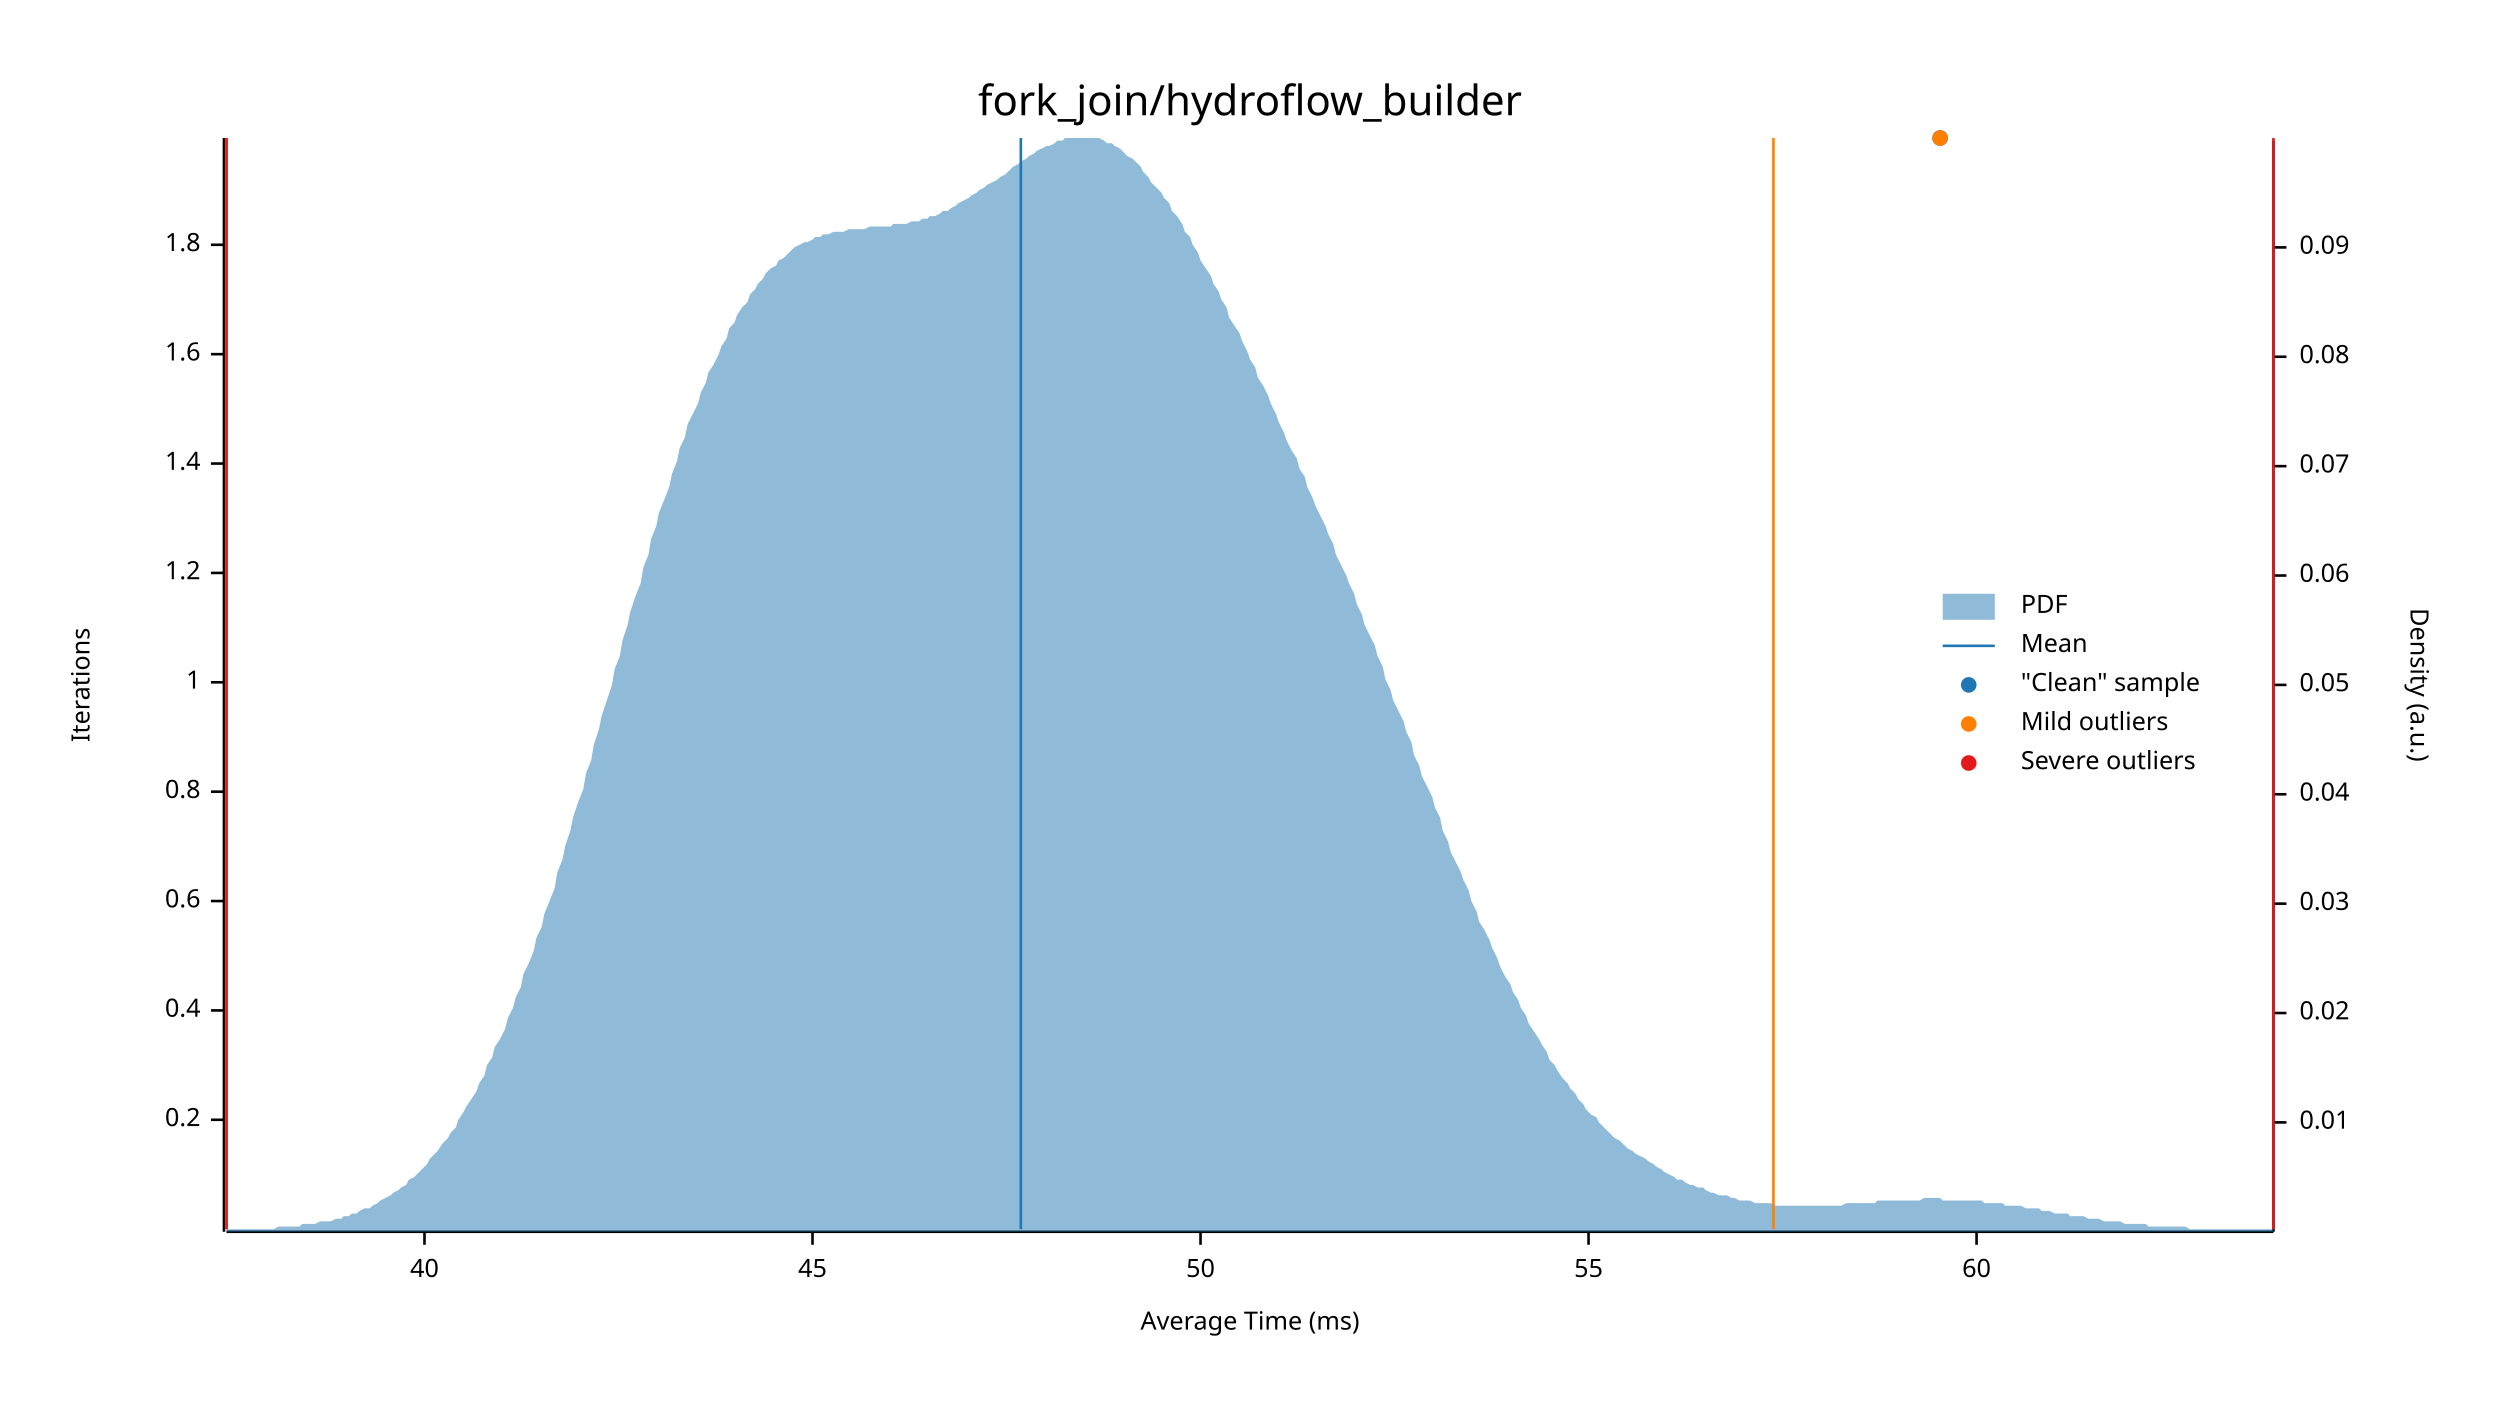
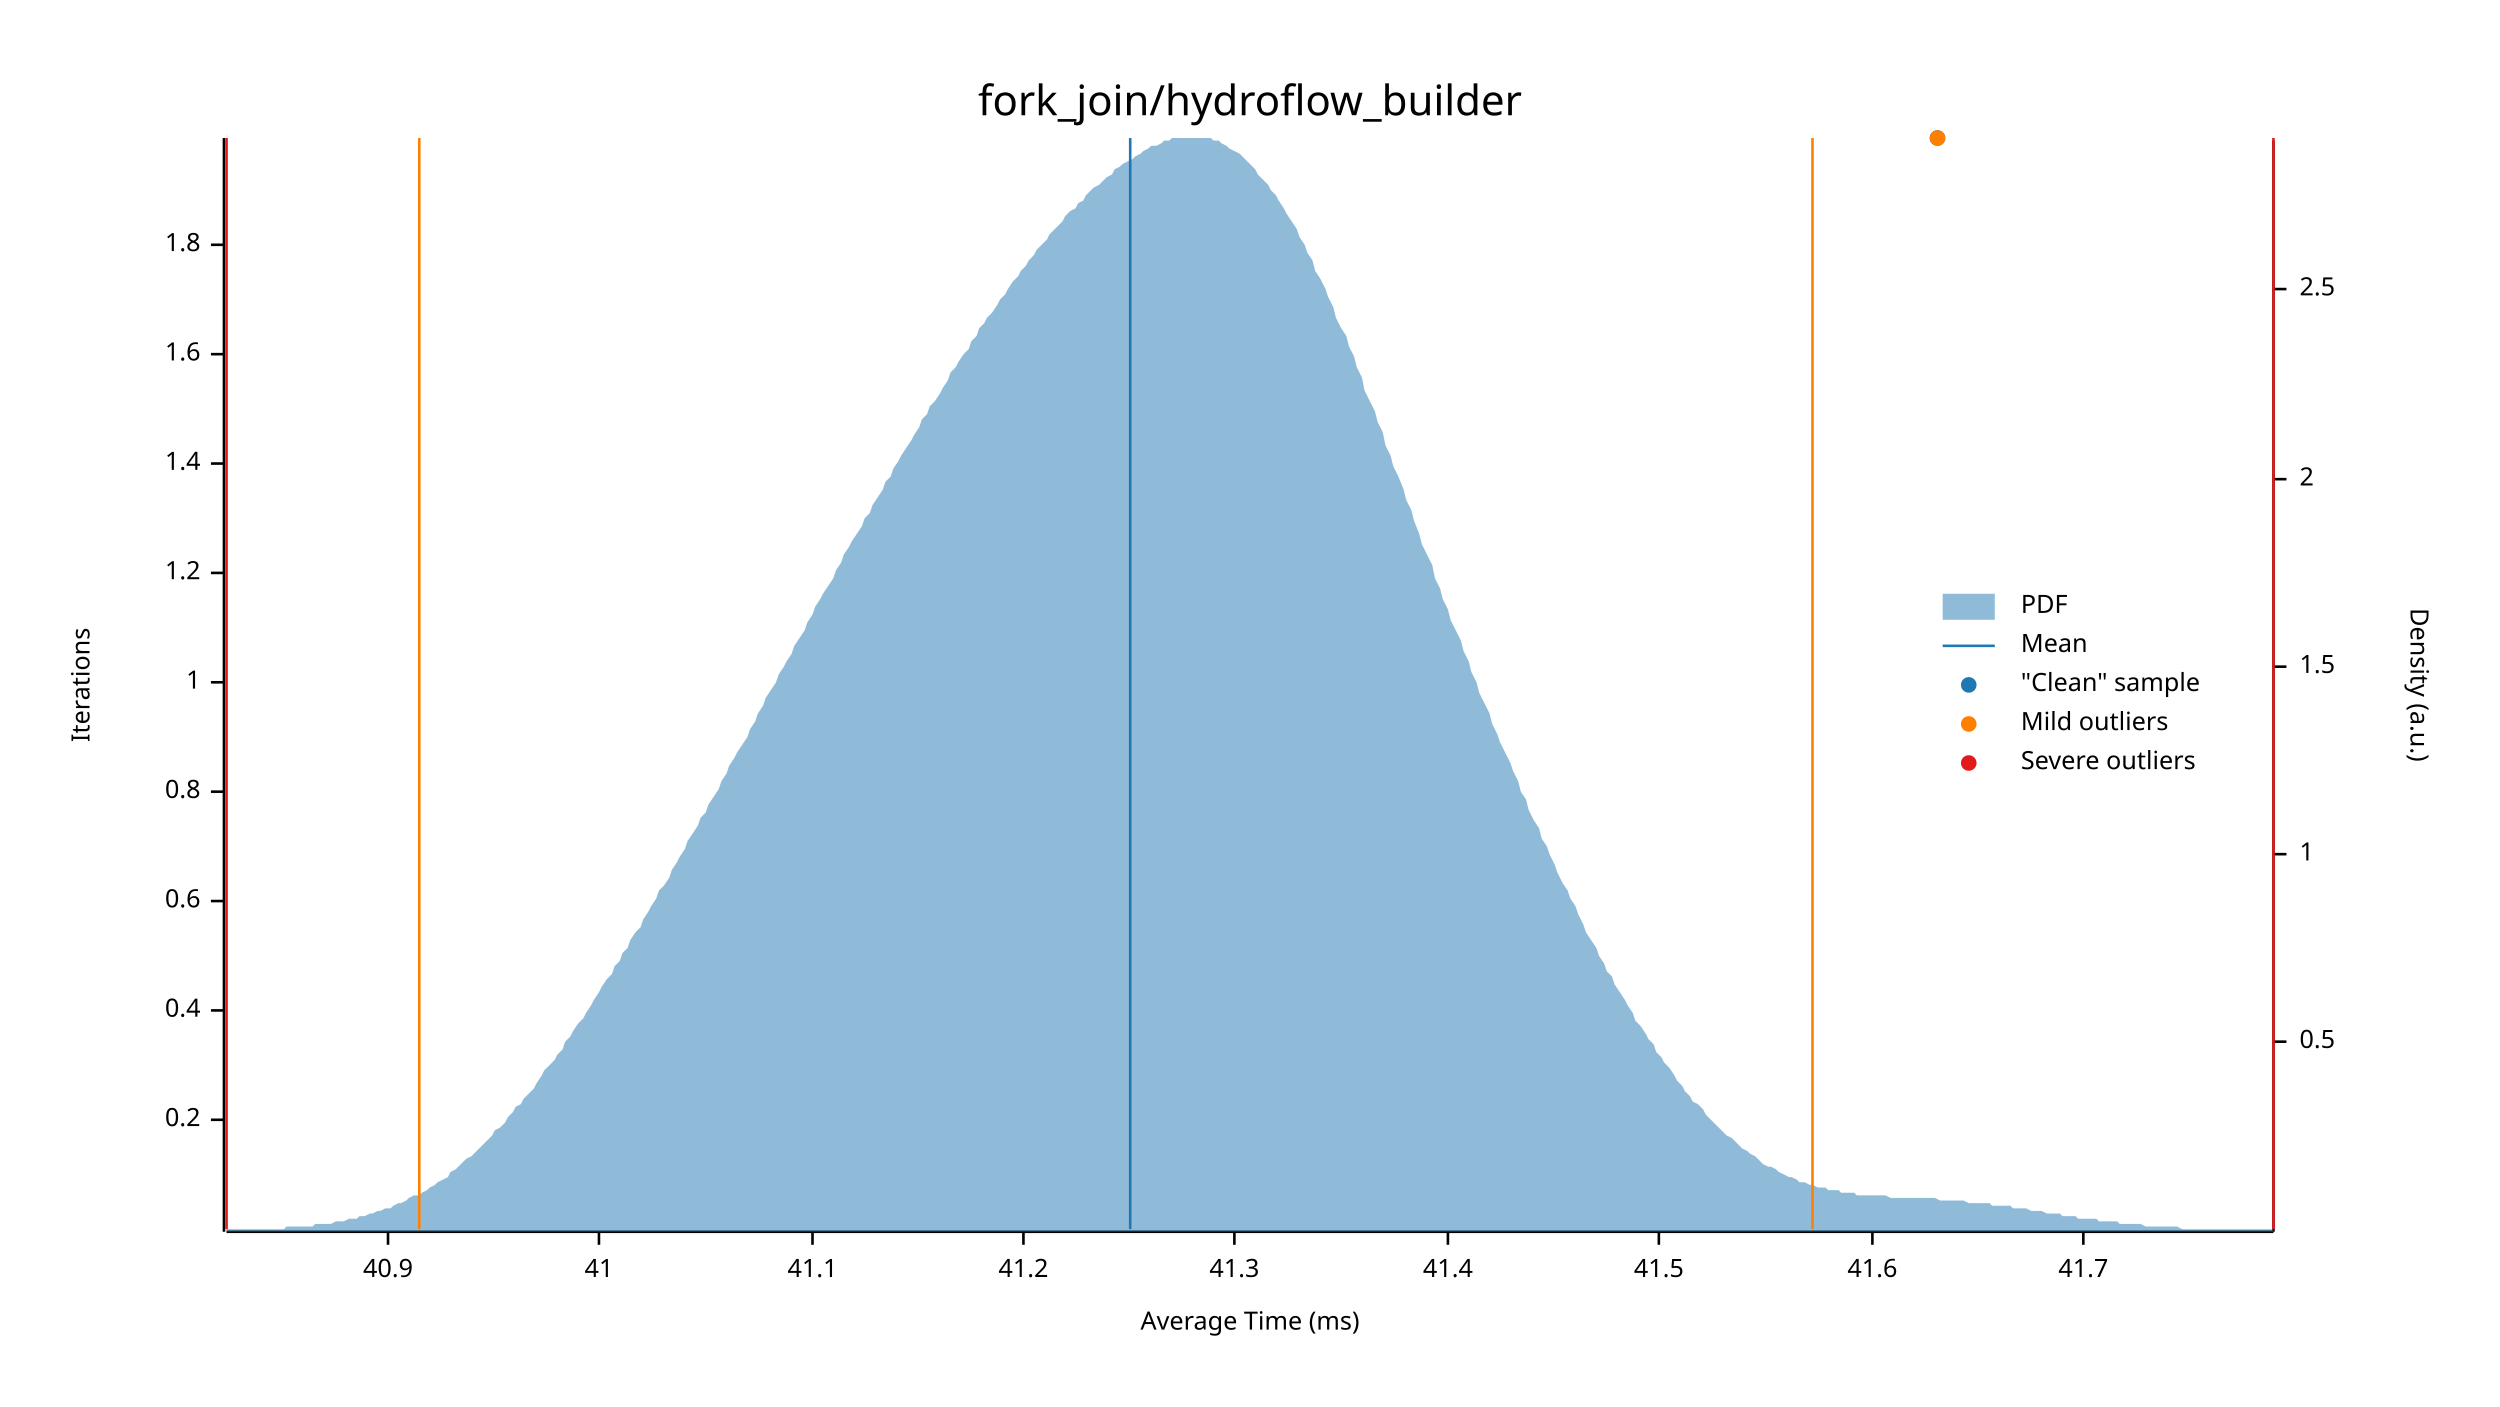
<svg xmlns="http://www.w3.org/2000/svg" width="960" height="540" viewBox="0 0 960 540">
  <text x="480" y="32" dy="0.76em" text-anchor="middle" font-family="sans-serif" font-size="16.129" opacity="1" fill="#000000">
fork_join/hydroflow_builder
</text>
  <text x="27" y="263" dy="0.76em" text-anchor="middle" font-family="sans-serif" font-size="9.677" opacity="1" fill="#000000" transform="rotate(270, 27, 263)">
Iterations
</text>
  <text x="480" y="513" dy="-0.5ex" text-anchor="middle" font-family="sans-serif" font-size="9.677" opacity="1" fill="#000000">
Average Time (ms)
</text>
  <polyline fill="none" opacity="1" stroke="#000000" stroke-width="1" points="86,53 86,473 " />
  <text x="77" y="430" dy="0.5ex" text-anchor="end" font-family="sans-serif" font-size="9.677" opacity="1" fill="#000000">
0.2
</text>
  <polyline fill="none" opacity="1" stroke="#000000" stroke-width="1" points="81,430 86,430 " />
  <text x="77" y="388" dy="0.5ex" text-anchor="end" font-family="sans-serif" font-size="9.677" opacity="1" fill="#000000">
0.4
</text>
  <polyline fill="none" opacity="1" stroke="#000000" stroke-width="1" points="81,388 86,388 " />
  <text x="77" y="346" dy="0.5ex" text-anchor="end" font-family="sans-serif" font-size="9.677" opacity="1" fill="#000000">
0.6
</text>
  <polyline fill="none" opacity="1" stroke="#000000" stroke-width="1" points="81,346 86,346 " />
  <text x="77" y="304" dy="0.5ex" text-anchor="end" font-family="sans-serif" font-size="9.677" opacity="1" fill="#000000">
0.8
</text>
  <polyline fill="none" opacity="1" stroke="#000000" stroke-width="1" points="81,304 86,304 " />
  <text x="77" y="262" dy="0.5ex" text-anchor="end" font-family="sans-serif" font-size="9.677" opacity="1" fill="#000000">
1
</text>
  <polyline fill="none" opacity="1" stroke="#000000" stroke-width="1" points="81,262 86,262 " />
  <text x="77" y="220" dy="0.5ex" text-anchor="end" font-family="sans-serif" font-size="9.677" opacity="1" fill="#000000">
1.2
</text>
  <polyline fill="none" opacity="1" stroke="#000000" stroke-width="1" points="81,220 86,220 " />
  <text x="77" y="178" dy="0.5ex" text-anchor="end" font-family="sans-serif" font-size="9.677" opacity="1" fill="#000000">
1.4
</text>
  <polyline fill="none" opacity="1" stroke="#000000" stroke-width="1" points="81,178 86,178 " />
  <text x="77" y="136" dy="0.5ex" text-anchor="end" font-family="sans-serif" font-size="9.677" opacity="1" fill="#000000">
1.6
</text>
  <polyline fill="none" opacity="1" stroke="#000000" stroke-width="1" points="81,136 86,136 " />
  <text x="77" y="94" dy="0.5ex" text-anchor="end" font-family="sans-serif" font-size="9.677" opacity="1" fill="#000000">
1.8
</text>
  <polyline fill="none" opacity="1" stroke="#000000" stroke-width="1" points="81,94 86,94 " />
  <polyline fill="none" opacity="1" stroke="#000000" stroke-width="1" points="87,473 873,473 " />
-   <text x="163" y="483" dy="0.76em" text-anchor="middle" font-family="sans-serif" font-size="9.677" opacity="1" fill="#000000">
- 40
+   <text x="149" y="483" dy="0.76em" text-anchor="middle" font-family="sans-serif" font-size="9.677" opacity="1" fill="#000000">
+ 40.9
</text>
-   <polyline fill="none" opacity="1" stroke="#000000" stroke-width="1" points="163,473 163,478 " />
+   <polyline fill="none" opacity="1" stroke="#000000" stroke-width="1" points="149,473 149,478 " />
+   <text x="230" y="483" dy="0.76em" text-anchor="middle" font-family="sans-serif" font-size="9.677" opacity="1" fill="#000000">
+ 41
+ </text>
+   <polyline fill="none" opacity="1" stroke="#000000" stroke-width="1" points="230,473 230,478 " />
  <text x="312" y="483" dy="0.76em" text-anchor="middle" font-family="sans-serif" font-size="9.677" opacity="1" fill="#000000">
- 45
+ 41.1
</text>
  <polyline fill="none" opacity="1" stroke="#000000" stroke-width="1" points="312,473 312,478 " />
-   <text x="461" y="483" dy="0.76em" text-anchor="middle" font-family="sans-serif" font-size="9.677" opacity="1" fill="#000000">
- 50
+   <text x="393" y="483" dy="0.76em" text-anchor="middle" font-family="sans-serif" font-size="9.677" opacity="1" fill="#000000">
+ 41.2
</text>
-   <polyline fill="none" opacity="1" stroke="#000000" stroke-width="1" points="461,473 461,478 " />
-   <text x="610" y="483" dy="0.76em" text-anchor="middle" font-family="sans-serif" font-size="9.677" opacity="1" fill="#000000">
- 55
+   <polyline fill="none" opacity="1" stroke="#000000" stroke-width="1" points="393,473 393,478 " />
+   <text x="474" y="483" dy="0.76em" text-anchor="middle" font-family="sans-serif" font-size="9.677" opacity="1" fill="#000000">
+ 41.3
</text>
-   <polyline fill="none" opacity="1" stroke="#000000" stroke-width="1" points="610,473 610,478 " />
-   <text x="759" y="483" dy="0.76em" text-anchor="middle" font-family="sans-serif" font-size="9.677" opacity="1" fill="#000000">
- 60
+   <polyline fill="none" opacity="1" stroke="#000000" stroke-width="1" points="474,473 474,478 " />
+   <text x="556" y="483" dy="0.76em" text-anchor="middle" font-family="sans-serif" font-size="9.677" opacity="1" fill="#000000">
+ 41.4
</text>
-   <polyline fill="none" opacity="1" stroke="#000000" stroke-width="1" points="759,473 759,478 " />
+   <polyline fill="none" opacity="1" stroke="#000000" stroke-width="1" points="556,473 556,478 " />
+   <text x="637" y="483" dy="0.76em" text-anchor="middle" font-family="sans-serif" font-size="9.677" opacity="1" fill="#000000">
+ 41.5
+ </text>
+   <polyline fill="none" opacity="1" stroke="#000000" stroke-width="1" points="637,473 637,478 " />
+   <text x="719" y="483" dy="0.76em" text-anchor="middle" font-family="sans-serif" font-size="9.677" opacity="1" fill="#000000">
+ 41.6
+ </text>
+   <polyline fill="none" opacity="1" stroke="#000000" stroke-width="1" points="719,473 719,478 " />
+   <text x="800" y="483" dy="0.76em" text-anchor="middle" font-family="sans-serif" font-size="9.677" opacity="1" fill="#000000">
+ 41.7
+ </text>
+   <polyline fill="none" opacity="1" stroke="#000000" stroke-width="1" points="800,473 800,478 " />
  <text x="933" y="263" dy="0.76em" text-anchor="middle" font-family="sans-serif" font-size="9.677" opacity="1" fill="#000000" transform="rotate(90, 933, 263)">
Density (a.u.)
</text>
  <polyline fill="none" opacity="1" stroke="#000000" stroke-width="1" points="873,54 873,473 " />
-   <text x="883" y="431" dy="0.5ex" text-anchor="start" font-family="sans-serif" font-size="9.677" opacity="1" fill="#000000">
- 0.01
+   <text x="883" y="400" dy="0.5ex" text-anchor="start" font-family="sans-serif" font-size="9.677" opacity="1" fill="#000000">
+ 0.5
</text>
-   <polyline fill="none" opacity="1" stroke="#000000" stroke-width="1" points="873,431 878,431 " />
-   <text x="883" y="389" dy="0.5ex" text-anchor="start" font-family="sans-serif" font-size="9.677" opacity="1" fill="#000000">
- 0.02
+   <polyline fill="none" opacity="1" stroke="#000000" stroke-width="1" points="873,400 878,400 " />
+   <text x="883" y="328" dy="0.5ex" text-anchor="start" font-family="sans-serif" font-size="9.677" opacity="1" fill="#000000">
+ 1
</text>
-   <polyline fill="none" opacity="1" stroke="#000000" stroke-width="1" points="873,389 878,389 " />
-   <text x="883" y="347" dy="0.5ex" text-anchor="start" font-family="sans-serif" font-size="9.677" opacity="1" fill="#000000">
- 0.03
+   <polyline fill="none" opacity="1" stroke="#000000" stroke-width="1" points="873,328 878,328 " />
+   <text x="883" y="256" dy="0.5ex" text-anchor="start" font-family="sans-serif" font-size="9.677" opacity="1" fill="#000000">
+ 1.5
</text>
-   <polyline fill="none" opacity="1" stroke="#000000" stroke-width="1" points="873,347 878,347 " />
-   <text x="883" y="305" dy="0.5ex" text-anchor="start" font-family="sans-serif" font-size="9.677" opacity="1" fill="#000000">
- 0.04
+   <polyline fill="none" opacity="1" stroke="#000000" stroke-width="1" points="873,256 878,256 " />
+   <text x="883" y="184" dy="0.5ex" text-anchor="start" font-family="sans-serif" font-size="9.677" opacity="1" fill="#000000">
+ 2
</text>
-   <polyline fill="none" opacity="1" stroke="#000000" stroke-width="1" points="873,305 878,305 " />
-   <text x="883" y="263" dy="0.5ex" text-anchor="start" font-family="sans-serif" font-size="9.677" opacity="1" fill="#000000">
- 0.05
+   <polyline fill="none" opacity="1" stroke="#000000" stroke-width="1" points="873,184 878,184 " />
+   <text x="883" y="111" dy="0.5ex" text-anchor="start" font-family="sans-serif" font-size="9.677" opacity="1" fill="#000000">
+ 2.5
</text>
-   <polyline fill="none" opacity="1" stroke="#000000" stroke-width="1" points="873,263 878,263 " />
-   <text x="883" y="221" dy="0.5ex" text-anchor="start" font-family="sans-serif" font-size="9.677" opacity="1" fill="#000000">
- 0.06
- </text>
-   <polyline fill="none" opacity="1" stroke="#000000" stroke-width="1" points="873,221 878,221 " />
-   <text x="883" y="179" dy="0.5ex" text-anchor="start" font-family="sans-serif" font-size="9.677" opacity="1" fill="#000000">
- 0.07
- </text>
-   <polyline fill="none" opacity="1" stroke="#000000" stroke-width="1" points="873,179 878,179 " />
-   <text x="883" y="137" dy="0.5ex" text-anchor="start" font-family="sans-serif" font-size="9.677" opacity="1" fill="#000000">
- 0.08
- </text>
-   <polyline fill="none" opacity="1" stroke="#000000" stroke-width="1" points="873,137 878,137 " />
-   <text x="883" y="95" dy="0.5ex" text-anchor="start" font-family="sans-serif" font-size="9.677" opacity="1" fill="#000000">
- 0.09
- </text>
-   <polyline fill="none" opacity="1" stroke="#000000" stroke-width="1" points="873,95 878,95 " />
-   <polygon opacity="0.5" fill="#1F78B4" points="87,472 88,472 90,472 91,472 93,472 94,472 96,472 98,472 99,472 101,472 102,472 104,472 105,472 107,471 109,471 110,471 112,471 113,471 115,471 116,470 118,470 120,470 121,470 123,469 124,469 126,469 127,469 129,468 131,468 132,467 134,467 135,466 137,466 138,465 140,464 142,464 143,463 145,462 146,461 148,460 150,459 151,458 153,457 154,456 156,455 157,453 159,452 161,450 162,449 164,447 165,445 167,443 168,442 170,439 172,437 173,435 175,433 176,430 178,427 179,425 181,422 183,419 184,416 186,413 187,409 189,406 190,402 192,399 194,395 195,391 197,387 198,383 200,379 201,374 203,370 205,365 206,360 208,356 209,351 211,346 213,341 214,335 216,330 217,325 219,319 220,314 222,308 224,303 225,297 227,292 228,286 230,280 231,275 233,269 235,263 236,257 238,252 239,246 241,240 242,235 244,229 246,224 247,218 249,213 250,207 252,202 253,197 255,192 257,187 258,182 260,177 261,172 263,168 264,163 266,159 268,155 269,151 271,147 272,143 274,140 276,136 277,133 279,130 280,126 282,124 283,121 285,118 287,116 288,113 290,111 291,109 293,107 294,105 296,103 298,102 299,100 301,99 302,98 304,96 305,95 307,94 309,93 310,93 312,92 313,91 315,91 316,90 318,90 320,89 321,89 323,89 324,89 326,88 327,88 329,88 331,88 332,88 334,87 335,87 337,87 339,87 340,87 342,87 343,86 345,86 346,86 348,86 350,85 351,85 353,85 354,84 356,84 357,83 359,83 361,82 362,81 364,81 365,80 367,79 368,78 370,77 372,76 373,75 375,74 376,73 378,72 379,71 381,70 383,69 384,68 386,67 387,66 389,64 391,63 392,62 394,61 395,60 397,59 398,58 400,57 402,56 403,56 405,55 406,54 408,54 409,53 411,53 413,53 414,53 416,53 417,53 419,53 420,53 422,53 424,54 425,55 427,55 428,56 430,57 431,58 433,60 435,61 436,62 438,64 439,66 441,68 442,70 444,72 446,74 447,76 449,78 450,81 452,83 454,86 455,89 457,91 458,94 460,97 461,100 463,103 465,106 466,109 468,112 469,115 471,118 472,122 474,125 476,128 477,131 479,135 480,138 482,141 483,145 485,148 487,152 488,155 490,159 491,162 493,166 494,169 496,173 498,176 499,180 501,183 502,187 504,191 505,194 507,198 509,202 510,205 512,209 513,213 515,217 517,221 518,224 520,228 521,232 523,236 524,240 526,244 528,248 529,252 531,256 532,261 534,265 535,269 537,273 539,277 540,281 542,285 543,290 545,294 546,298 548,302 550,306 551,310 553,314 554,319 556,323 557,327 559,331 561,335 562,338 564,342 565,346 567,350 568,354 570,357 572,361 573,364 575,368 576,371 578,375 580,378 581,381 583,384 584,387 586,390 587,393 589,396 591,399 592,401 594,404 595,407 597,409 598,411 600,414 602,416 603,418 605,420 606,422 608,424 609,426 611,428 613,429 614,431 616,433 617,434 619,436 620,437 622,438 624,440 625,441 627,442 628,443 630,444 632,445 633,446 635,447 636,448 638,449 639,450 641,451 643,452 644,453 646,453 647,454 649,455 650,455 652,456 654,456 655,457 657,458 658,458 660,459 661,459 663,459 665,460 666,460 668,461 669,461 671,461 672,461 674,462 676,462 677,462 679,462 680,462 682,463 683,463 685,463 687,463 688,463 690,463 691,463 693,463 695,463 696,463 698,463 699,463 701,463 702,463 704,463 706,463 707,463 709,462 710,462 712,462 713,462 715,462 717,462 718,462 720,462 721,461 723,461 724,461 726,461 728,461 729,461 731,461 732,461 734,461 735,461 737,461 739,460 740,460 742,460 743,460 745,460 746,461 748,461 750,461 751,461 753,461 754,461 756,461 758,461 759,461 761,461 762,462 764,462 765,462 767,462 769,462 770,463 772,463 773,463 775,463 776,463 778,464 780,464 781,464 783,464 784,465 786,465 787,465 789,466 791,466 792,466 794,466 795,467 797,467 798,467 800,467 802,468 803,468 805,468 806,468 808,469 809,469 811,469 813,469 814,469 816,470 817,470 819,470 821,470 822,470 824,470 825,471 827,471 828,471 830,471 832,471 833,471 835,471 836,471 838,471 839,471 841,472 843,472 844,472 846,472 847,472 849,472 850,472 852,472 854,472 855,472 857,472 858,472 860,472 861,472 863,472 865,472 866,472 868,472 869,472 871,472 873,472 873,473 87,473 " />
-   <polyline fill="none" opacity="1" stroke="#1F78B4" stroke-width="1" points="392,472 392,53 " />
-   <polyline fill="none" opacity="1" stroke="#FF7F00" stroke-width="1" points="87,472 87,53 " />
-   <polyline fill="none" opacity="1" stroke="#FF7F00" stroke-width="1" points="681,472 681,53 " />
+   <polyline fill="none" opacity="1" stroke="#000000" stroke-width="1" points="873,111 878,111 " />
+   <polygon opacity="0.5" fill="#1F78B4" points="87,472 88,472 90,472 91,472 93,472 94,472 96,472 98,472 99,472 101,472 102,472 104,472 105,472 107,472 109,472 110,471 112,471 113,471 115,471 116,471 118,471 120,471 121,470 123,470 124,470 126,470 127,470 129,469 131,469 132,469 134,468 135,468 137,468 138,467 140,467 142,466 143,466 145,465 146,465 148,464 150,464 151,463 153,462 154,462 156,461 157,460 159,459 161,459 162,458 164,457 165,456 167,455 168,454 170,453 172,452 173,450 175,449 176,448 178,446 179,445 181,444 183,442 184,441 186,439 187,438 189,436 190,434 192,433 194,431 195,429 197,427 198,425 200,424 201,422 203,420 205,418 206,416 208,413 209,411 211,409 213,407 214,405 216,403 217,400 219,398 220,396 222,393 224,391 225,389 227,386 228,384 230,381 231,379 233,376 235,374 236,371 238,369 239,366 241,364 242,361 244,358 246,356 247,353 249,350 250,348 252,345 253,342 255,340 257,337 258,334 260,331 261,329 263,326 264,323 266,320 268,317 269,314 271,312 272,309 274,306 276,303 277,300 279,297 280,294 282,291 283,289 285,286 287,283 288,280 290,277 291,274 293,271 294,268 296,265 298,262 299,259 301,256 302,254 304,251 305,248 307,245 309,242 310,239 312,236 313,233 315,230 316,228 318,225 320,222 321,219 323,216 324,213 326,210 327,208 329,205 331,202 332,199 334,197 335,194 337,191 339,188 340,185 342,183 343,180 345,177 346,175 348,172 350,169 351,167 353,164 354,161 356,159 357,156 359,154 361,151 362,149 364,146 365,143 367,141 368,139 370,136 372,134 373,131 375,129 376,126 378,124 379,122 381,120 383,117 384,115 386,113 387,111 389,108 391,106 392,104 394,102 395,100 397,98 398,96 400,94 402,92 403,90 405,88 406,87 408,85 409,83 411,81 413,80 414,78 416,77 417,75 419,73 420,72 422,71 424,69 425,68 427,67 428,65 430,64 431,63 433,62 435,61 436,60 438,59 439,58 441,57 442,56 444,56 446,55 447,54 449,54 450,53 452,53 454,53 455,53 457,53 458,53 460,53 461,53 463,53 465,53 466,54 468,54 469,55 471,56 472,57 474,58 476,59 477,60 479,62 480,63 482,65 483,67 485,69 487,71 488,73 490,75 491,77 493,80 494,82 496,85 498,88 499,91 501,94 502,97 504,100 505,104 507,107 509,111 510,114 512,118 513,122 515,126 517,129 518,133 520,137 521,141 523,145 524,150 526,154 528,158 529,162 531,166 532,171 534,175 535,179 537,183 539,188 540,192 542,196 543,200 545,205 546,209 548,213 550,217 551,222 553,226 554,230 556,234 557,238 559,242 561,246 562,250 564,254 565,258 567,262 568,266 570,270 572,274 573,278 575,282 576,285 578,289 580,293 581,296 583,300 584,304 586,307 587,311 589,315 591,318 592,322 594,325 595,328 597,332 598,335 600,339 602,342 603,345 605,348 606,351 608,355 609,358 611,361 613,364 614,367 616,370 617,373 619,375 620,378 622,381 624,384 625,386 627,389 628,392 630,394 632,397 633,399 635,401 636,404 638,406 639,408 641,410 643,413 644,415 646,417 647,419 649,421 650,423 652,424 654,426 655,428 657,430 658,431 660,433 661,434 663,436 665,437 666,438 668,440 669,441 671,442 672,443 674,444 676,446 677,447 679,448 680,448 682,449 683,450 685,451 687,452 688,452 690,453 691,454 693,454 695,455 696,455 698,456 699,456 701,456 702,457 704,457 706,457 707,458 709,458 710,458 712,458 713,459 715,459 717,459 718,459 720,459 721,459 723,459 724,459 726,460 728,460 729,460 731,460 732,460 734,460 735,460 737,460 739,460 740,460 742,460 743,460 745,461 746,461 748,461 750,461 751,461 753,461 754,461 756,462 758,462 759,462 761,462 762,462 764,462 765,463 767,463 769,463 770,463 772,463 773,464 775,464 776,464 778,464 780,465 781,465 783,465 784,465 786,466 787,466 789,466 791,466 792,467 794,467 795,467 797,467 798,468 800,468 802,468 803,468 805,468 806,469 808,469 809,469 811,469 813,469 814,470 816,470 817,470 819,470 821,470 822,470 824,471 825,471 827,471 828,471 830,471 832,471 833,471 835,471 836,471 838,472 839,472 841,472 843,472 844,472 846,472 847,472 849,472 850,472 852,472 854,472 855,472 857,472 858,472 860,472 861,472 863,472 865,472 866,472 868,472 869,472 871,472 873,472 873,473 87,473 " />
+   <polyline fill="none" opacity="1" stroke="#1F78B4" stroke-width="1" points="434,472 434,53 " />
+   <polyline fill="none" opacity="1" stroke="#FF7F00" stroke-width="1" points="161,472 161,53 " />
+   <polyline fill="none" opacity="1" stroke="#FF7F00" stroke-width="1" points="696,472 696,53 " />
  <polyline fill="none" opacity="1" stroke="#E31A1C" stroke-width="1" points="87,472 87,53 " />
  <polyline fill="none" opacity="1" stroke="#E31A1C" stroke-width="1" points="873,472 873,53 " />
-   <circle cx="745" cy="53" r="3" opacity="1" fill="#1F78B4" stroke="none" stroke-width="1" />
-   <circle cx="745" cy="53" r="3" opacity="1" fill="#FF7F00" stroke="none" stroke-width="1" />
+   <circle cx="744" cy="53" r="3" opacity="1" fill="#1F78B4" stroke="none" stroke-width="1" />
+   <circle cx="744" cy="53" r="3" opacity="1" fill="#FF7F00" stroke="none" stroke-width="1" />
  <text x="776" y="228" dy="0.76em" text-anchor="start" font-family="sans-serif" font-size="9.677" opacity="1" fill="#000000">
PDF
</text>
  <text x="776" y="243" dy="0.76em" text-anchor="start" font-family="sans-serif" font-size="9.677" opacity="1" fill="#000000">
Mean
</text>
  <text x="776" y="258" dy="0.76em" text-anchor="start" font-family="sans-serif" font-size="9.677" opacity="1" fill="#000000">
"Clean" sample
</text>
  <text x="776" y="273" dy="0.76em" text-anchor="start" font-family="sans-serif" font-size="9.677" opacity="1" fill="#000000">
Mild outliers
</text>
  <text x="776" y="288" dy="0.76em" text-anchor="start" font-family="sans-serif" font-size="9.677" opacity="1" fill="#000000">
Severe outliers
</text>
  <rect x="746" y="228" width="20" height="10" opacity="0.5" fill="#1F78B4" stroke="none" />
  <polyline fill="none" opacity="1" stroke="#1F78B4" stroke-width="1" points="746,248 766,248 " />
  <circle cx="756" cy="263" r="3" opacity="1" fill="#1F78B4" stroke="none" stroke-width="1" />
  <circle cx="756" cy="278" r="3" opacity="1" fill="#FF7F00" stroke="none" stroke-width="1" />
  <circle cx="756" cy="293" r="3" opacity="1" fill="#E31A1C" stroke="none" stroke-width="1" />
</svg>
